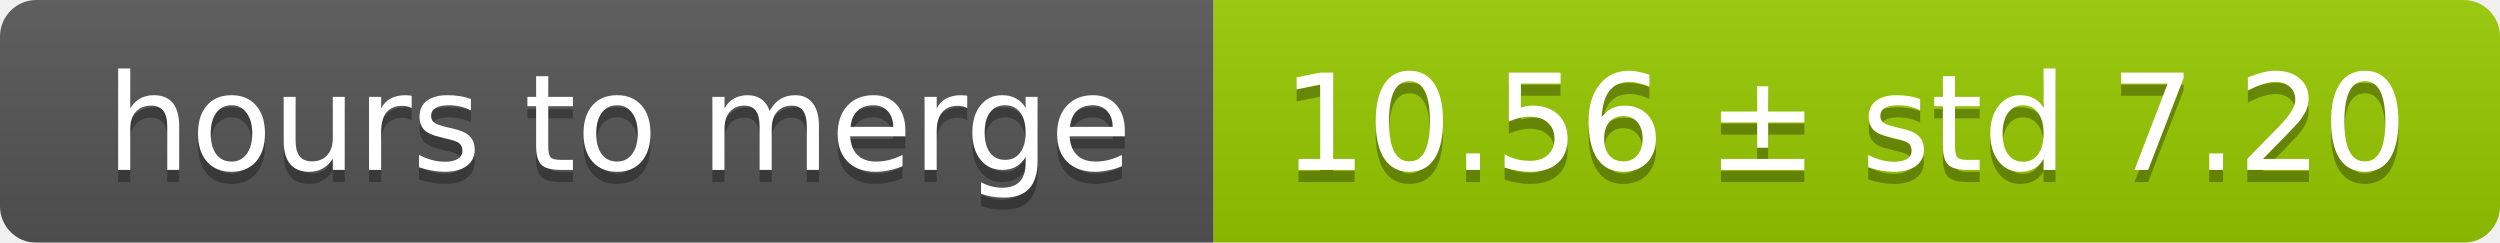
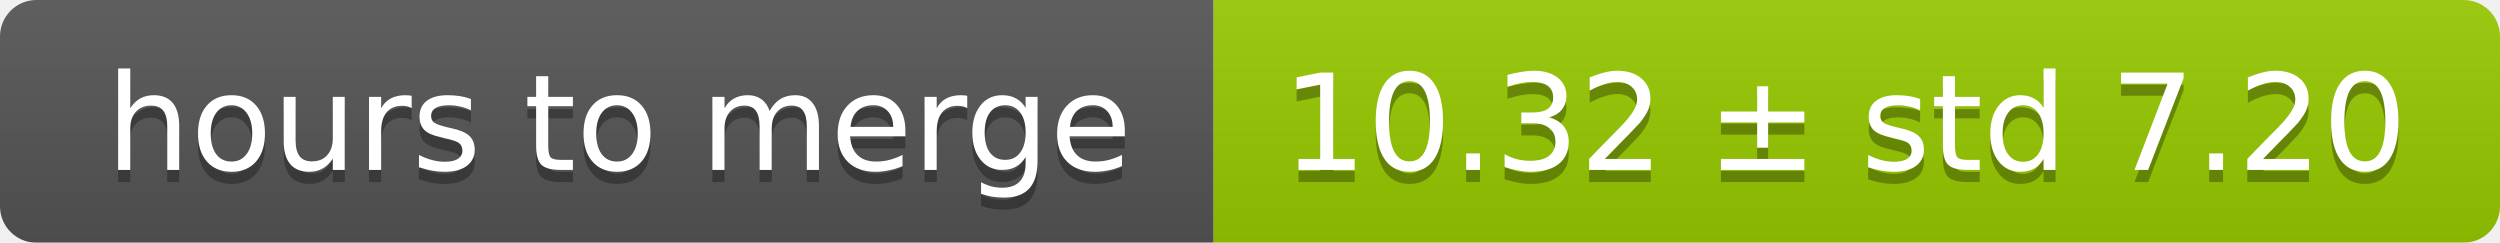
<svg xmlns="http://www.w3.org/2000/svg" width="206" height="20">
  <linearGradient id="smooth" x2="0" y2="100%">
    <stop offset="0" stop-color="#bbb" stop-opacity=".1" />
    <stop offset="1" stop-opacity=".1" />
  </linearGradient>
  <mask id="round">
    <rect width="206" height="20" rx="3" fill="#fff" />
  </mask>
  <g mask="url(#round)">
    <rect width="100" height="20" fill="#555" />
    <rect x="100" width="106" height="20" fill="#97ca00" />
    <rect width="206" height="20" fill="url(#smooth)" />
  </g>
  <g fill="#fff" text-anchor="middle" font-family="DejaVu Sans,Verdana,Geneva,sans-serif" font-size="11">
    <text x="51" y="15" fill="#010101" fill-opacity=".3">hours to merge</text>
    <text x="51" y="14">hours to merge</text>
-     <text x="152" y="15" fill="#010101" fill-opacity=".3">10.56 ± std 7.20</text>
-     <text x="152" y="14">10.56 ± std 7.20</text>
+     <text x="152" y="15" fill="#010101" fill-opacity=".3">10.32 ± std 7.20</text>
+     <text x="152" y="14">10.32 ± std 7.20</text>
  </g>
</svg>
